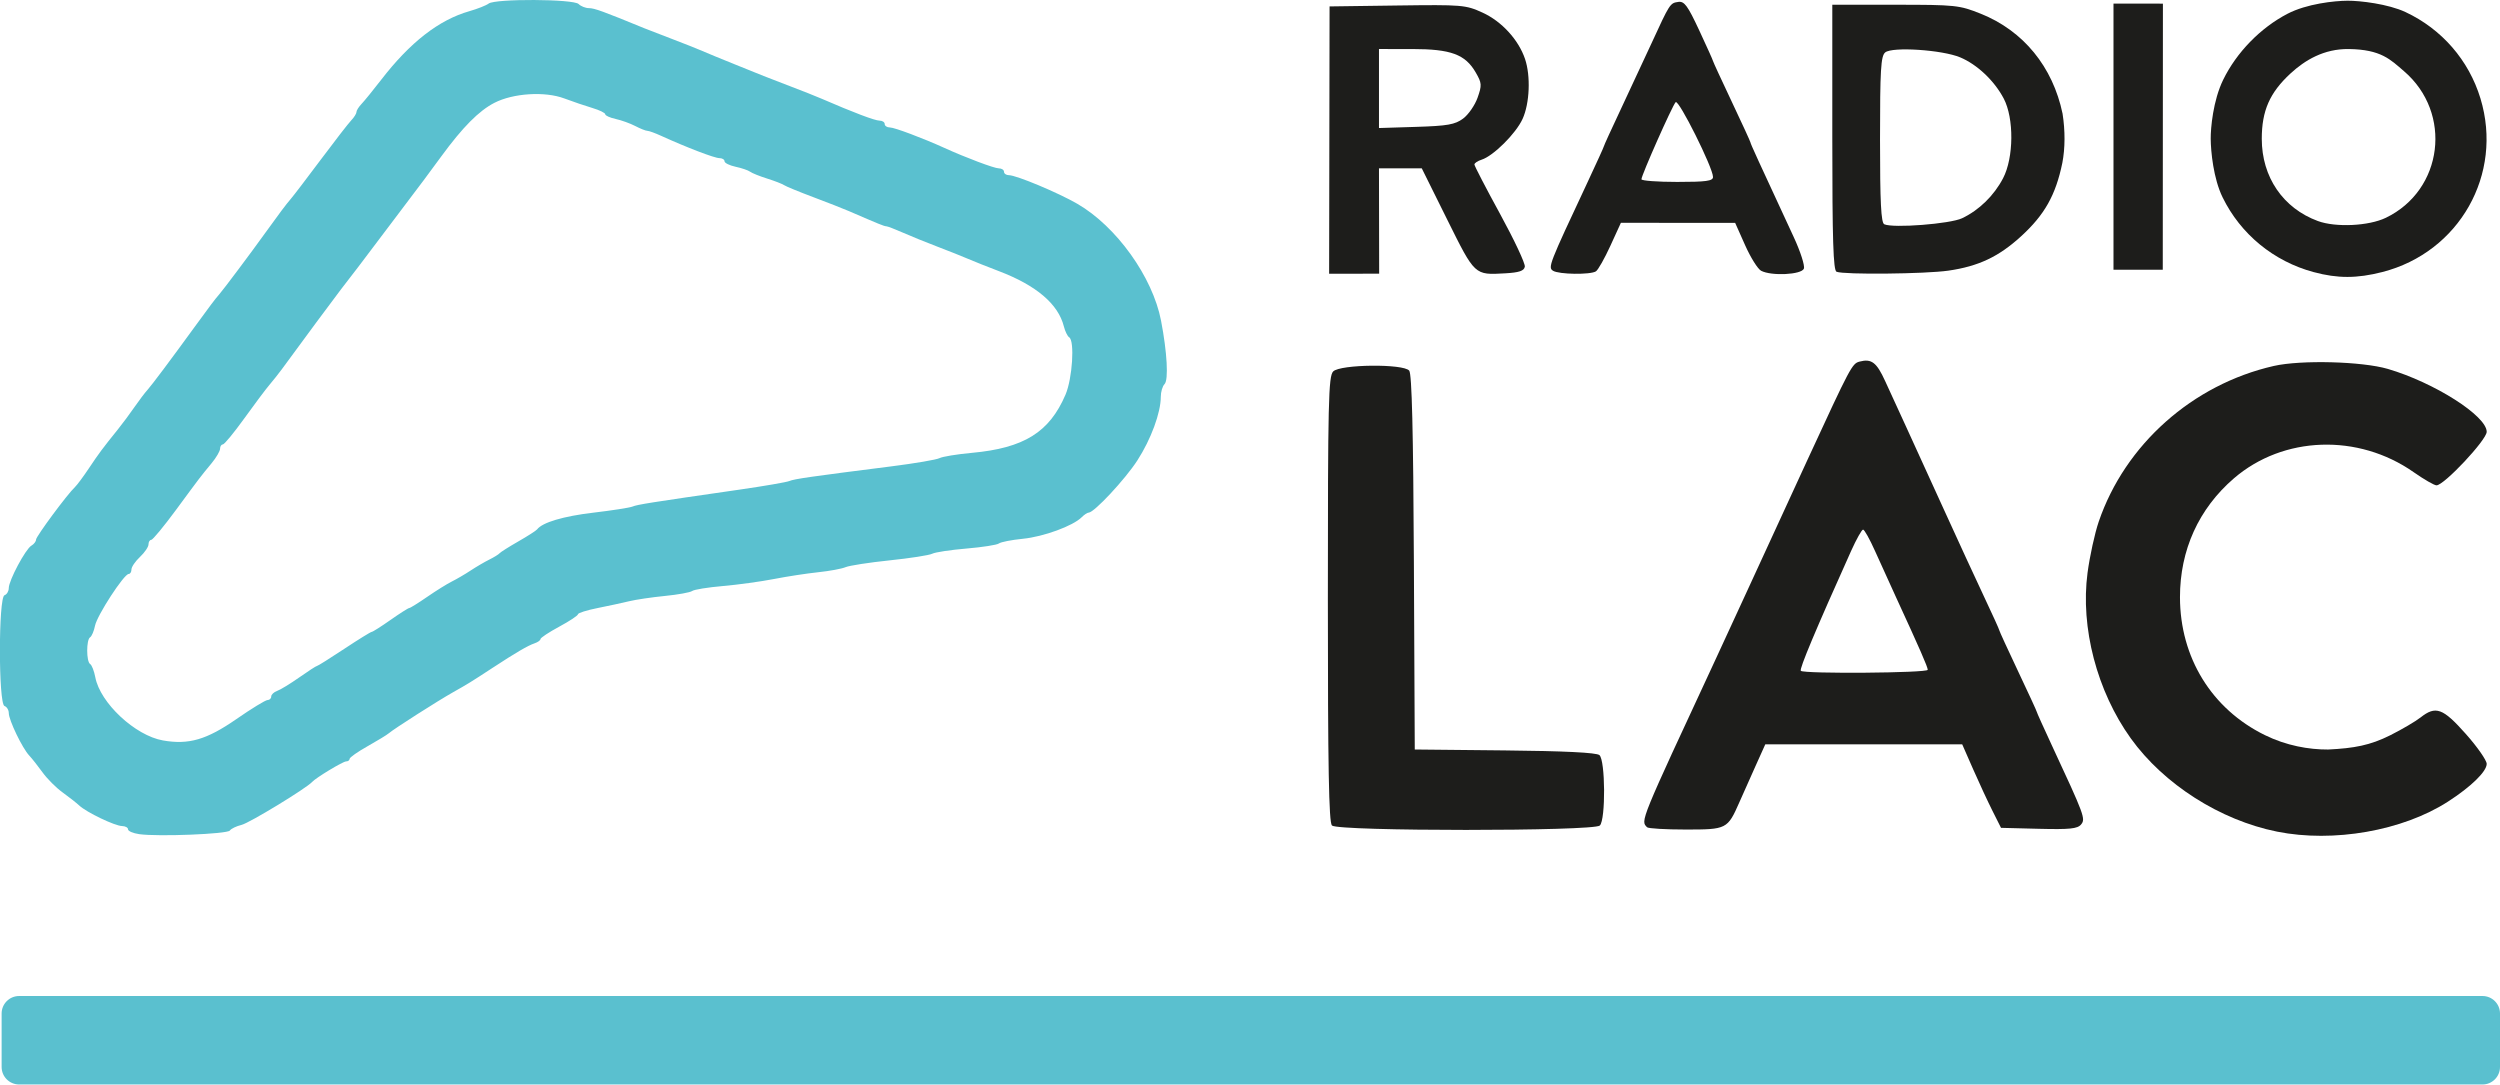
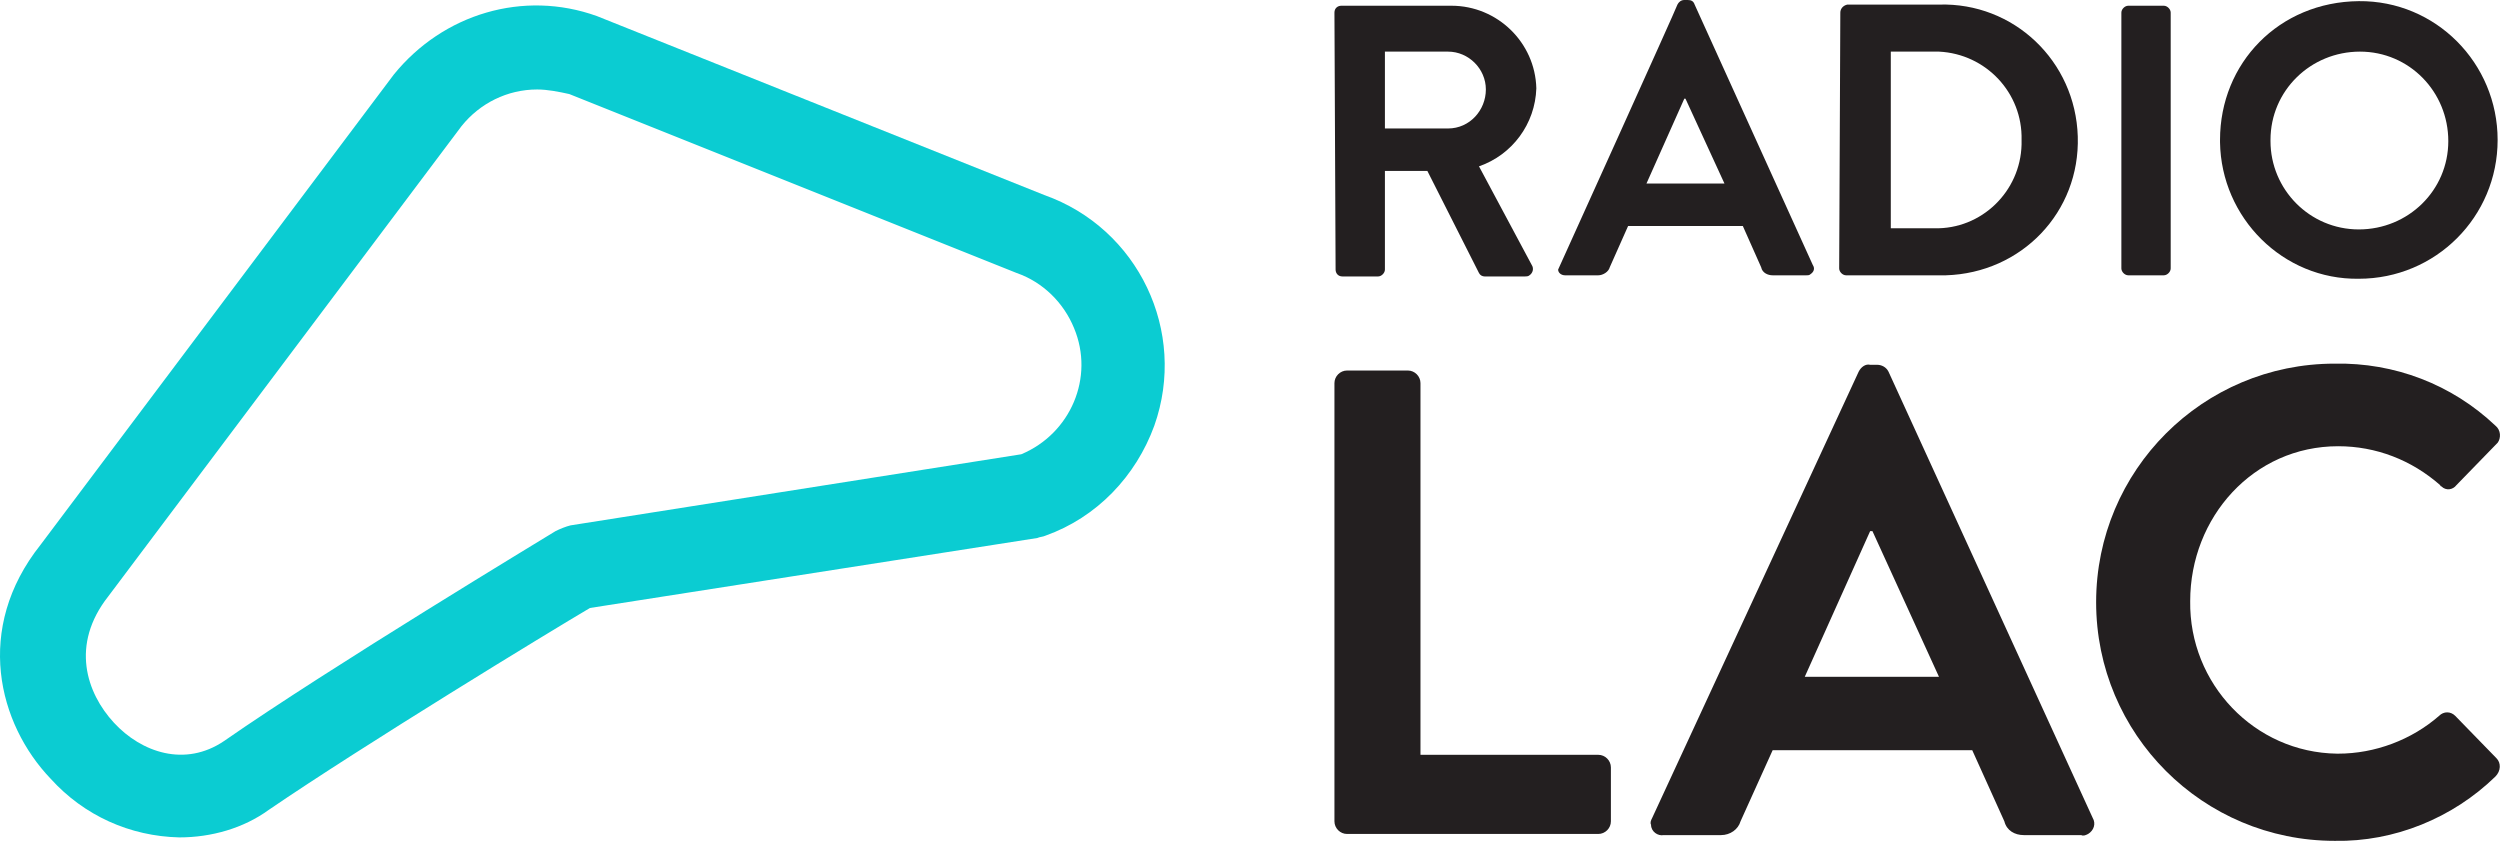
- <svg xmlns="http://www.w3.org/2000/svg" width="200mm" height="86.761mm" version="1.1" viewBox="0 0 200 86.761">
-   <g transform="translate(146.79 -92.139)" fill-rule="evenodd">
-     <path d="m-135.66 158.87c-0.487-0.07-0.886-0.242-0.886-0.383 0-0.14-0.215-0.259-0.477-0.264-0.577-0.01-2.827-1.088-3.424-1.64-0.236-0.218-0.843-0.696-1.349-1.061-0.506-0.365-1.219-1.078-1.584-1.584-0.365-0.506-0.848-1.117-1.073-1.357-0.553-0.591-1.631-2.83-1.634-3.393-1e-3 -0.25-0.156-0.506-0.343-0.568-0.49-0.163-0.49-8.699 0-8.862 0.187-0.063 0.341-0.319 0.341-0.57 0-0.607 1.339-3.121 1.81-3.397 0.204-0.119 0.372-0.337 0.372-0.483 0-0.254 2.509-3.641 3.116-4.207 0.161-0.15 0.661-0.822 1.11-1.494 0.824-1.231 1.072-1.564 2.318-3.112 0.375-0.466 0.978-1.277 1.339-1.802 0.362-0.525 0.827-1.138 1.033-1.363 0.312-0.34 1.932-2.503 3.778-5.045 1.155-1.59 1.654-2.252 1.969-2.607 0.321-0.362 2.549-3.337 3.675-4.907 1.028-1.434 1.718-2.352 2.049-2.728 0.19-0.216 1.262-1.62 2.382-3.119 1.12-1.5 2.222-2.921 2.449-3.159 0.227-0.238 0.413-0.534 0.413-0.659 0-0.124 0.187-0.421 0.414-0.659 0.228-0.238 0.934-1.105 1.568-1.927 2.314-2.999 4.616-4.789 7.057-5.487 0.652-0.187 1.345-0.461 1.54-0.609 0.527-0.401 6.791-0.369 7.197 0.037 0.181 0.181 0.553 0.329 0.828 0.329 0.43 0 1.141 0.258 4.436 1.612 0.3 0.123 1.282 0.503 2.181 0.843 0.9 0.341 2.004 0.779 2.454 0.974 0.45 0.195 1.616 0.675 2.59 1.066 0.975 0.391 2.018 0.812 2.318 0.935 0.3 0.123 1.282 0.503 2.181 0.843 0.9 0.341 2.004 0.779 2.454 0.974 2.538 1.101 4.259 1.752 4.627 1.752 0.229 0 0.417 0.122 0.417 0.273 0 0.15 0.188 0.273 0.417 0.273 0.361 0 2.649 0.86 4.355 1.636s3.994 1.636 4.355 1.636c0.229 0 0.417 0.122 0.417 0.273 0 0.15 0.176 0.273 0.391 0.273 0.59 0 3.929 1.396 5.472 2.288 3.13 1.81 6.026 5.851 6.7 9.349 0.489 2.542 0.611 4.748 0.279 5.08-0.164 0.164-0.298 0.62-0.298 1.012 0 1.271-0.786 3.405-1.873 5.088-0.985 1.524-3.461 4.178-3.897 4.178-0.104 0-0.357 0.167-0.56 0.371-0.695 0.695-3.052 1.558-4.702 1.722-0.906 0.09-1.769 0.259-1.919 0.375-0.15 0.116-1.316 0.299-2.59 0.406-1.275 0.107-2.509 0.294-2.744 0.415-0.234 0.121-1.768 0.36-3.408 0.531-1.64 0.171-3.228 0.417-3.528 0.545-0.3 0.128-1.282 0.31-2.181 0.404-0.9 0.094-2.495 0.338-3.545 0.543-1.05 0.205-2.89 0.458-4.09 0.562-1.2 0.104-2.304 0.283-2.454 0.397-0.15 0.114-1.132 0.292-2.181 0.396-1.05 0.104-2.338 0.295-2.863 0.423-0.525 0.128-1.66 0.374-2.522 0.545-0.862 0.171-1.568 0.394-1.569 0.496-3.7e-4 0.102-0.675 0.549-1.5 0.993-0.824 0.445-1.499 0.891-1.499 0.991 0 0.1-0.215 0.255-0.477 0.343-0.528 0.178-1.489 0.739-3.34 1.951-1.752 1.147-1.986 1.292-3.167 1.956-1.219 0.685-4.745 2.936-5.15 3.287-0.15 0.13-0.917 0.598-1.704 1.04-0.787 0.442-1.431 0.895-1.432 1.008-1.5e-4 0.113-0.125 0.204-0.279 0.204-0.256 0-2.407 1.3-2.721 1.644-0.47 0.516-5.01 3.278-5.641 3.433-0.422 0.103-0.845 0.307-0.941 0.453-0.185 0.282-5.762 0.504-7.256 0.289zm7.784-9.206c1.208-0.837 2.328-1.522 2.49-1.522 0.161 0 0.293-0.126 0.293-0.281 0-0.155 0.215-0.357 0.477-0.451 0.262-0.093 1.06-0.58 1.773-1.082 0.713-0.502 1.348-0.913 1.412-0.913 0.064 0 1.042-0.613 2.174-1.363 1.132-0.75 2.124-1.363 2.204-1.363 0.08 0 0.756-0.429 1.503-0.954 0.747-0.525 1.422-0.954 1.5-0.954 0.079 0 0.723-0.402 1.434-0.892 0.711-0.491 1.599-1.044 1.974-1.23 0.375-0.186 1.05-0.58 1.5-0.877 0.45-0.297 1.125-0.692 1.5-0.878 0.375-0.186 0.743-0.413 0.818-0.504 0.075-0.091 0.75-0.517 1.5-0.947 0.75-0.43 1.425-0.862 1.5-0.961 0.424-0.558 2.094-1.055 4.499-1.339 1.5-0.177 2.911-0.397 3.136-0.489 0.4-0.163 1.33-0.311 8.589-1.359 1.95-0.282 3.729-0.589 3.954-0.683 0.407-0.17 1.658-0.349 8.18-1.176 1.875-0.237 3.602-0.533 3.837-0.656 0.236-0.123 1.402-0.314 2.59-0.423 4.166-0.382 6.199-1.645 7.487-4.65 0.556-1.297 0.749-4.315 0.294-4.596-0.133-0.083-0.324-0.475-0.424-0.871-0.449-1.789-2.203-3.281-5.197-4.42-0.9-0.342-2.004-0.782-2.454-0.977-0.45-0.195-1.554-0.635-2.454-0.977-0.9-0.343-2.151-0.851-2.78-1.129-0.629-0.278-1.224-0.506-1.322-0.506-0.163 0-0.566-0.164-2.987-1.213-0.45-0.195-1.738-0.7-2.863-1.122-1.125-0.422-2.168-0.851-2.318-0.953-0.15-0.103-0.763-0.34-1.363-0.529-0.6-0.189-1.213-0.436-1.363-0.549-0.15-0.113-0.671-0.291-1.159-0.395-0.487-0.104-0.886-0.302-0.886-0.441 0-0.138-0.188-0.251-0.417-0.251-0.386 0-2.638-0.863-4.668-1.789-0.473-0.216-0.963-0.393-1.091-0.394-0.127-7.7e-4 -0.561-0.173-0.963-0.383-0.402-0.21-1.108-0.464-1.568-0.565-0.46-0.101-0.836-0.271-0.836-0.378 0-0.107-0.46-0.332-1.022-0.499-0.562-0.167-1.575-0.512-2.25-0.765-1.554-0.584-4.093-0.424-5.598 0.352-1.242 0.641-2.536 1.946-4.248 4.286-0.659 0.9-1.293 1.759-1.409 1.909-0.116 0.15-1.32 1.745-2.675 3.545-2.426 3.223-3.096 4.104-3.939 5.181-0.371 0.474-3.365 4.517-4.71 6.361-0.255 0.349-0.708 0.922-1.008 1.274-0.3 0.352-1.214 1.569-2.03 2.706-0.817 1.136-1.584 2.066-1.704 2.066-0.12 0-0.219 0.153-0.22 0.341-1.7e-4 0.187-0.304 0.709-0.676 1.159-0.915 1.108-0.87 1.048-2.859 3.749-0.966 1.312-1.855 2.386-1.974 2.386-0.119 0-0.217 0.163-0.217 0.361 0 0.199-0.307 0.65-0.682 1.002-0.375 0.352-0.682 0.803-0.682 1.002 0 0.199-0.099 0.361-0.221 0.361-0.374 0-2.527 3.309-2.693 4.138-0.086 0.43-0.263 0.848-0.394 0.928-0.311 0.192-0.308 1.948 4e-3 2.14 0.133 0.083 0.318 0.558 0.412 1.057 0.385 2.051 3.186 4.666 5.415 5.056 2.06 0.36 3.485-0.055 5.873-1.709z" fill="#5ac0cf" />
-     <path d="m-40.234 158.18c-0.248-0.248-0.327-4.643-0.327-18.113 0-15.806 0.048-17.834 0.428-18.215 0.572-0.572 5.614-0.624 6.08-0.063 0.213 0.257 0.325 4.833 0.374 15.338l0.07 14.972 7.204 0.073c4.757 0.048 7.327 0.175 7.567 0.374 0.479 0.398 0.51 5.16 0.036 5.634-0.47 0.47-20.962 0.47-21.432 0z" fill="#1d1d1b" />
-     <path d="m-40.425 92.653 5.416-0.074c5.203-0.071 5.472-0.049 6.83 0.573 1.524 0.698 2.868 2.164 3.39 3.7 0.462 1.36 0.374 3.553-0.194 4.799-0.532 1.169-2.335 2.963-3.279 3.263-0.317 0.101-0.575 0.274-0.575 0.385 0 0.111 0.926 1.897 2.059 3.967 1.132 2.071 2.021 3.965 1.974 4.21-0.063 0.334-0.456 0.466-1.567 0.529-2.468 0.14-2.412 0.191-4.642-4.299l-2.036-4.102h-3.423l0.015 8.429-4.003 6e-3zm10.683 8.973c0.423-0.314 0.943-1.064 1.157-1.667 0.355-1.004 0.343-1.175-0.146-2.02-0.838-1.452-1.99-1.877-5.082-1.877l-2.659-3.77e-4v6.32l2.98-0.093c2.506-0.078 3.103-0.183 3.749-0.662z" fill="#1d1d1b" />
-     <path d="m-15.021 158.32c-0.531-0.531-0.629-0.291 5.55-13.588 0.488-1.05 1.62-3.504 2.515-5.453 2.939-6.399 3.242-7.056 4.768-10.362 3.457-7.49 3.565-7.694 4.17-7.852 0.947-0.248 1.357 0.065 2.035 1.549 0.351 0.767 1.089 2.376 1.641 3.576 0.552 1.2 1.924 4.206 3.049 6.681 1.125 2.474 2.585 5.644 3.246 7.043 0.661 1.399 1.201 2.591 1.201 2.649 0 0.058 0.675 1.53 1.5 3.272 0.825 1.742 1.5 3.208 1.5 3.257 0 0.049 0.534 1.236 1.186 2.637 2.635 5.66 2.73 5.918 2.354 6.37-0.284 0.342-0.915 0.406-3.376 0.344l-3.027-0.077-0.685-1.363c-0.377-0.75-1.075-2.253-1.552-3.34l-0.867-1.977h-15.754l-0.767 1.704c-0.422 0.937-1.01 2.256-1.307 2.931-0.945 2.148-1.011 2.181-4.287 2.181-1.601 0-2.994-0.082-3.094-0.182zm22.45-12.596c0-0.224-0.612-1.624-2.58-5.9-0.483-1.05-1.221-2.676-1.641-3.613-0.419-0.937-0.847-1.704-0.952-1.704-0.104 0-0.534 0.767-0.956 1.704-2.839 6.314-4.159 9.46-4.025 9.594 0.253 0.253 10.153 0.175 10.153-0.081z" fill="#1d1d1b" />
-     <path d="m35.378 158.67c-4.555-0.914-9.068-3.791-11.705-7.462-2.706-3.767-4.04-8.872-3.46-13.242 0.176-1.324 0.578-3.165 0.894-4.09 2.109-6.178 7.51-10.981 14.01-12.461 2.171-0.494 7.061-0.367 9.122 0.238 3.712 1.089 7.907 3.757 7.907 5.03 0 0.648-3.409 4.283-4.017 4.283-0.177 0-0.999-0.474-1.827-1.054-4.441-3.111-10.431-2.906-14.376 0.492-2.82 2.429-4.323 5.744-4.318 9.521 0.007 4.818 2.537 8.929 6.78 11.017 1.728 0.85 3.528 1.167 5.073 1.159 2.076-0.101 3.36-0.334 4.969-1.141 0.931-0.467 2.021-1.107 2.423-1.423 1.217-0.958 1.782-0.753 3.617 1.311 0.922 1.037 1.676 2.117 1.676 2.401 0 0.611-1.256 1.834-3.107 3.025-3.618 2.329-9.156 3.3-13.662 2.396z" fill="#1d1d1b" />
-     <path d="m-22.547 113.8c-0.418-0.265-0.33-0.492 2.751-7.062 0.727-1.55 1.321-2.859 1.321-2.908 0-0.05 0.598-1.358 1.328-2.908 0.73-1.55 1.836-3.923 2.456-5.272 1.493-3.249 1.5-3.259 2.163-3.358 0.482-0.072 0.753 0.296 1.676 2.277 0.606 1.299 1.102 2.402 1.102 2.45 0 0.048 0.675 1.513 1.5 3.255 0.825 1.742 1.5 3.213 1.5 3.269 0 0.093 0.599 1.402 3.46 7.566 0.535 1.153 0.9 2.288 0.81 2.522-0.187 0.487-2.606 0.606-3.425 0.167-0.265-0.142-0.84-1.062-1.277-2.044l-0.796-1.787-9.141-0.002-0.842 1.841c-0.463 1.012-0.983 1.931-1.156 2.041-0.444 0.284-2.963 0.249-3.431-0.047zm12.798-7.502c0-0.735-2.748-6.237-2.989-5.986-0.268 0.28-2.737 5.844-2.737 6.169 0 0.116 1.288 0.212 2.863 0.212 2.319 0 2.863-0.076 2.863-0.395z" fill="#1d1d1b" />
-     <path d="m0.135 113.88c-0.264-0.107-0.341-2.515-0.341-10.749v-10.612h5.042c4.809 0 5.124 0.033 6.834 0.718 3.409 1.365 5.762 4.24 6.546 7.998 0.212 1.364 0.209 2.758-0.019 3.938-0.532 2.575-1.416 4.148-3.301 5.87-1.79 1.636-3.407 2.4-5.817 2.748-1.846 0.267-8.342 0.332-8.944 0.089zm10.042-4.282c1.36-0.645 2.555-1.812 3.28-3.202 0.859-1.647 0.883-4.797 0.049-6.378-0.751-1.425-2.126-2.723-3.486-3.292-1.438-0.601-5.427-0.864-5.993-0.394-0.35 0.291-0.415 1.373-0.415 6.969 0 5.035 0.082 6.662 0.341 6.78 0.713 0.325 5.268-0.029 6.224-0.482z" fill="#1d1d1b" />
-     <path d="m22.289 113.72 5.29e-4 -21.294 3.954 0.004-0.012 21.289z" fill="#1d1d1b" />
-     <path d="m38.31 113.91c-3.206-0.863-5.851-3.034-7.294-5.987-0.735-1.503-0.942-3.676-0.949-4.683-0.007-0.84 0.184-3.055 1-4.724 1.069-2.186 2.974-4.142 5.13-5.269 1.554-0.812 3.777-1.044 4.819-1.05 0.99-0.006 3.238 0.254 4.636 0.909 2.904 1.361 5.064 3.851 5.994 6.907 1.844 6.064-1.687 12.309-7.853 13.889-2.025 0.519-3.577 0.521-5.482 7e-3zm5.768-4.348c4.593-2.214 5.354-8.387 1.446-11.733-1.077-0.922-1.82-1.734-4.419-1.767-1.985-0.025-3.503 0.894-4.648 1.949-1.669 1.539-2.305 2.983-2.305 5.236 0 3.056 1.702 5.549 4.489 6.575 1.43 0.526 4.067 0.4 5.437-0.26z" fill="#1d1d1b" />
-     <rect x="-146.66" y="171.82" width="199.87" height="7.078" ry="1.401" fill="#5ac0cf" />
+ <svg xmlns="http://www.w3.org/2000/svg" version="1.1" viewBox="0 0 800 269.08" xml:space="preserve">
+   <style type="text/css">
+ 	.st0{fill:#231F20;}
+ 	.st1{fill:#0BCCD2;}
+ </style>
+   <g transform="matrix(3.6708 0 0 3.6708 .10723 .36708)" stroke-width=".272">
+     <g stroke-width=".272">
+       <path class="st0" d="m116.3 1c0-0.4 0.3-0.6 0.6-0.6h9.6c4 0 7.3 3.2 7.4 7.2-0.1 3.1-2.1 5.8-5 6.8l4.6 8.6c0.2 0.3 0.1 0.7-0.2 0.9-0.1 0.1-0.3 0.1-0.4 0.1h-3.5c-0.2 0-0.4-0.1-0.5-0.3l-4.5-8.9h-3.7v8.6c0 0.3-0.3 0.6-0.6 0.6h-3.1c-0.4 0-0.6-0.3-0.6-0.6zm9.9 10.1c1.9 0 3.3-1.6 3.3-3.4s-1.5-3.3-3.3-3.3h-5.5v6.7z" />
+       <path class="st0" d="m146.2 0.3c0.1-0.2 0.3-0.4 0.6-0.4h0.3c0.3 0 0.5 0.1 0.6 0.4l10.3 22.7c0.2 0.3 0.1 0.6-0.2 0.8-0.1 0.1-0.2 0.1-0.4 0.1h-2.9c-0.4 0-0.9-0.2-1-0.7l-1.6-3.6h-10l-1.6 3.6c-0.1 0.4-0.6 0.7-1 0.7h-2.9c-0.3 0-0.6-0.2-0.6-0.5 0 0 10.425-23.025 10.4-23.1zm4.1 15.6-3.4-7.4h-0.1l-3.3 7.4z" />
+       <path class="st0" d="m160.4 1c0-0.3 0.2-0.6 0.6-0.7h8c6.5-0.2 11.9 4.9 12.1 11.5s-4.9 11.9-11.5 12.1h-0.7-8c-0.3 0-0.6-0.3-0.6-0.6zm8.2 18.8c4.1 0.1 7.5-3.2 7.6-7.3v-0.4c0.1-4.1-3.1-7.5-7.2-7.7h-0.4-3.8v15.4z" />
+       <path class="st0" d="m184.9 1c0-0.3 0.3-0.6 0.6-0.6h3.1c0.3 0 0.6 0.3 0.6 0.6v22.3c0 0.3-0.3 0.6-0.6 0.6h-3.1c-0.3 0-0.6-0.3-0.6-0.6z" />
+       <path class="st0" d="m205.6 0c6.7-0.064 12.1 5.4 12.1 12.1s-5.4 12.1-12.1 12.1c-6.6 0.1-12-5.3-12.1-11.9v-0.2c0-6.7 5.135-12.034 12.1-12.1zm0 19.9c4.3 0 7.8-3.4 7.8-7.7s-3.4-7.8-7.7-7.8-7.8 3.4-7.8 7.7v0.1c0 4.2 3.4 7.7 7.7 7.7z" />
+       <path class="st0" d="m116.3 33.3c0-0.6 0.5-1.1 1.1-1.1h5.3c0.6 0 1.1 0.5 1.1 1.1v32.4h15.5c0.6 0 1.1 0.5 1.1 1.1v4.7c0 0.6-0.5 1.1-1.1 1.1h-21.9c-0.6 0-1.1-0.5-1.1-1.1z" />
+       <path class="st0" d="m144 71.2 18-38.9c0.2-0.4 0.6-0.7 1-0.6h0.6c0.4 0 0.8 0.2 1 0.6l17.8 38.9c0.3 0.5 0.1 1.1-0.4 1.4-0.2 0.1-0.4 0.2-0.6 0.1h-5c-0.8 0-1.5-0.4-1.7-1.2l-2.8-6.2h-17.4l-2.8 6.2c-0.2 0.7-0.9 1.2-1.7 1.2h-5c-0.5 0.1-1.1-0.3-1.1-0.9-0.1-0.2 0-0.4 0.1-0.6zm25-12.3-5.8-12.7h-0.2l-5.7 12.7h11.7z" />
+       <path class="st0" d="m203.5 31.6c5.2-0.1 10.2 1.8 14 5.4 0.5 0.4 0.5 1.1 0.2 1.5l-0.1 0.1-3.5 3.6c-0.3 0.4-0.9 0.5-1.3 0.1-0.1 0-0.1-0.1-0.1-0.1-2.5-2.2-5.6-3.4-8.9-3.4-7.4 0-12.9 6.2-12.9 13.5-0.1 7.2 5.6 13.2 12.8 13.3h0.1c3.2 0 6.4-1.2 8.8-3.3 0.4-0.4 1-0.4 1.4 0l3.6 3.7c0.4 0.4 0.4 1.1-0.1 1.6-3.7 3.6-8.8 5.7-14 5.6-11.5 0-20.8-9.3-20.8-20.8s9.3-20.8 20.8-20.8z" />
+       <path class="st1" d="m15.6 72.9c-4.3-0.1-8.3-1.9-11.2-5.1-4.6-4.8-6.7-13.1-0.9-20.4l30.8-41c4.3-5.3 11.3-7.4 17.7-5.1l39 15.6c8.2 2.9 12.5 11.9 9.6 20.1-1.6 4.4-5 8-9.5 9.6-0.2 0.1-0.5 0.1-0.7 0.2l-39 6.1c-3.4 2-19.8 12-28 17.6-2.2 1.6-5 2.4-7.8 2.4zm31.2-65.2c-2.6 0-5 1.2-6.6 3.2l-30.8 41c-3.3 4.2-1.9 8.4 0.5 11s6.2 3.9 9.6 1.6c9.2-6.4 28.1-17.8 28.9-18.3 0.4-0.2 0.9-0.4 1.3-0.5l39.3-6.2c4.3-1.8 6.4-6.7 4.6-11-0.9-2.2-2.7-4-5-4.8l-39-15.6c-0.9-0.2-1.9-0.4-2.8-0.4z" />
+     </g>
  </g>
</svg>
